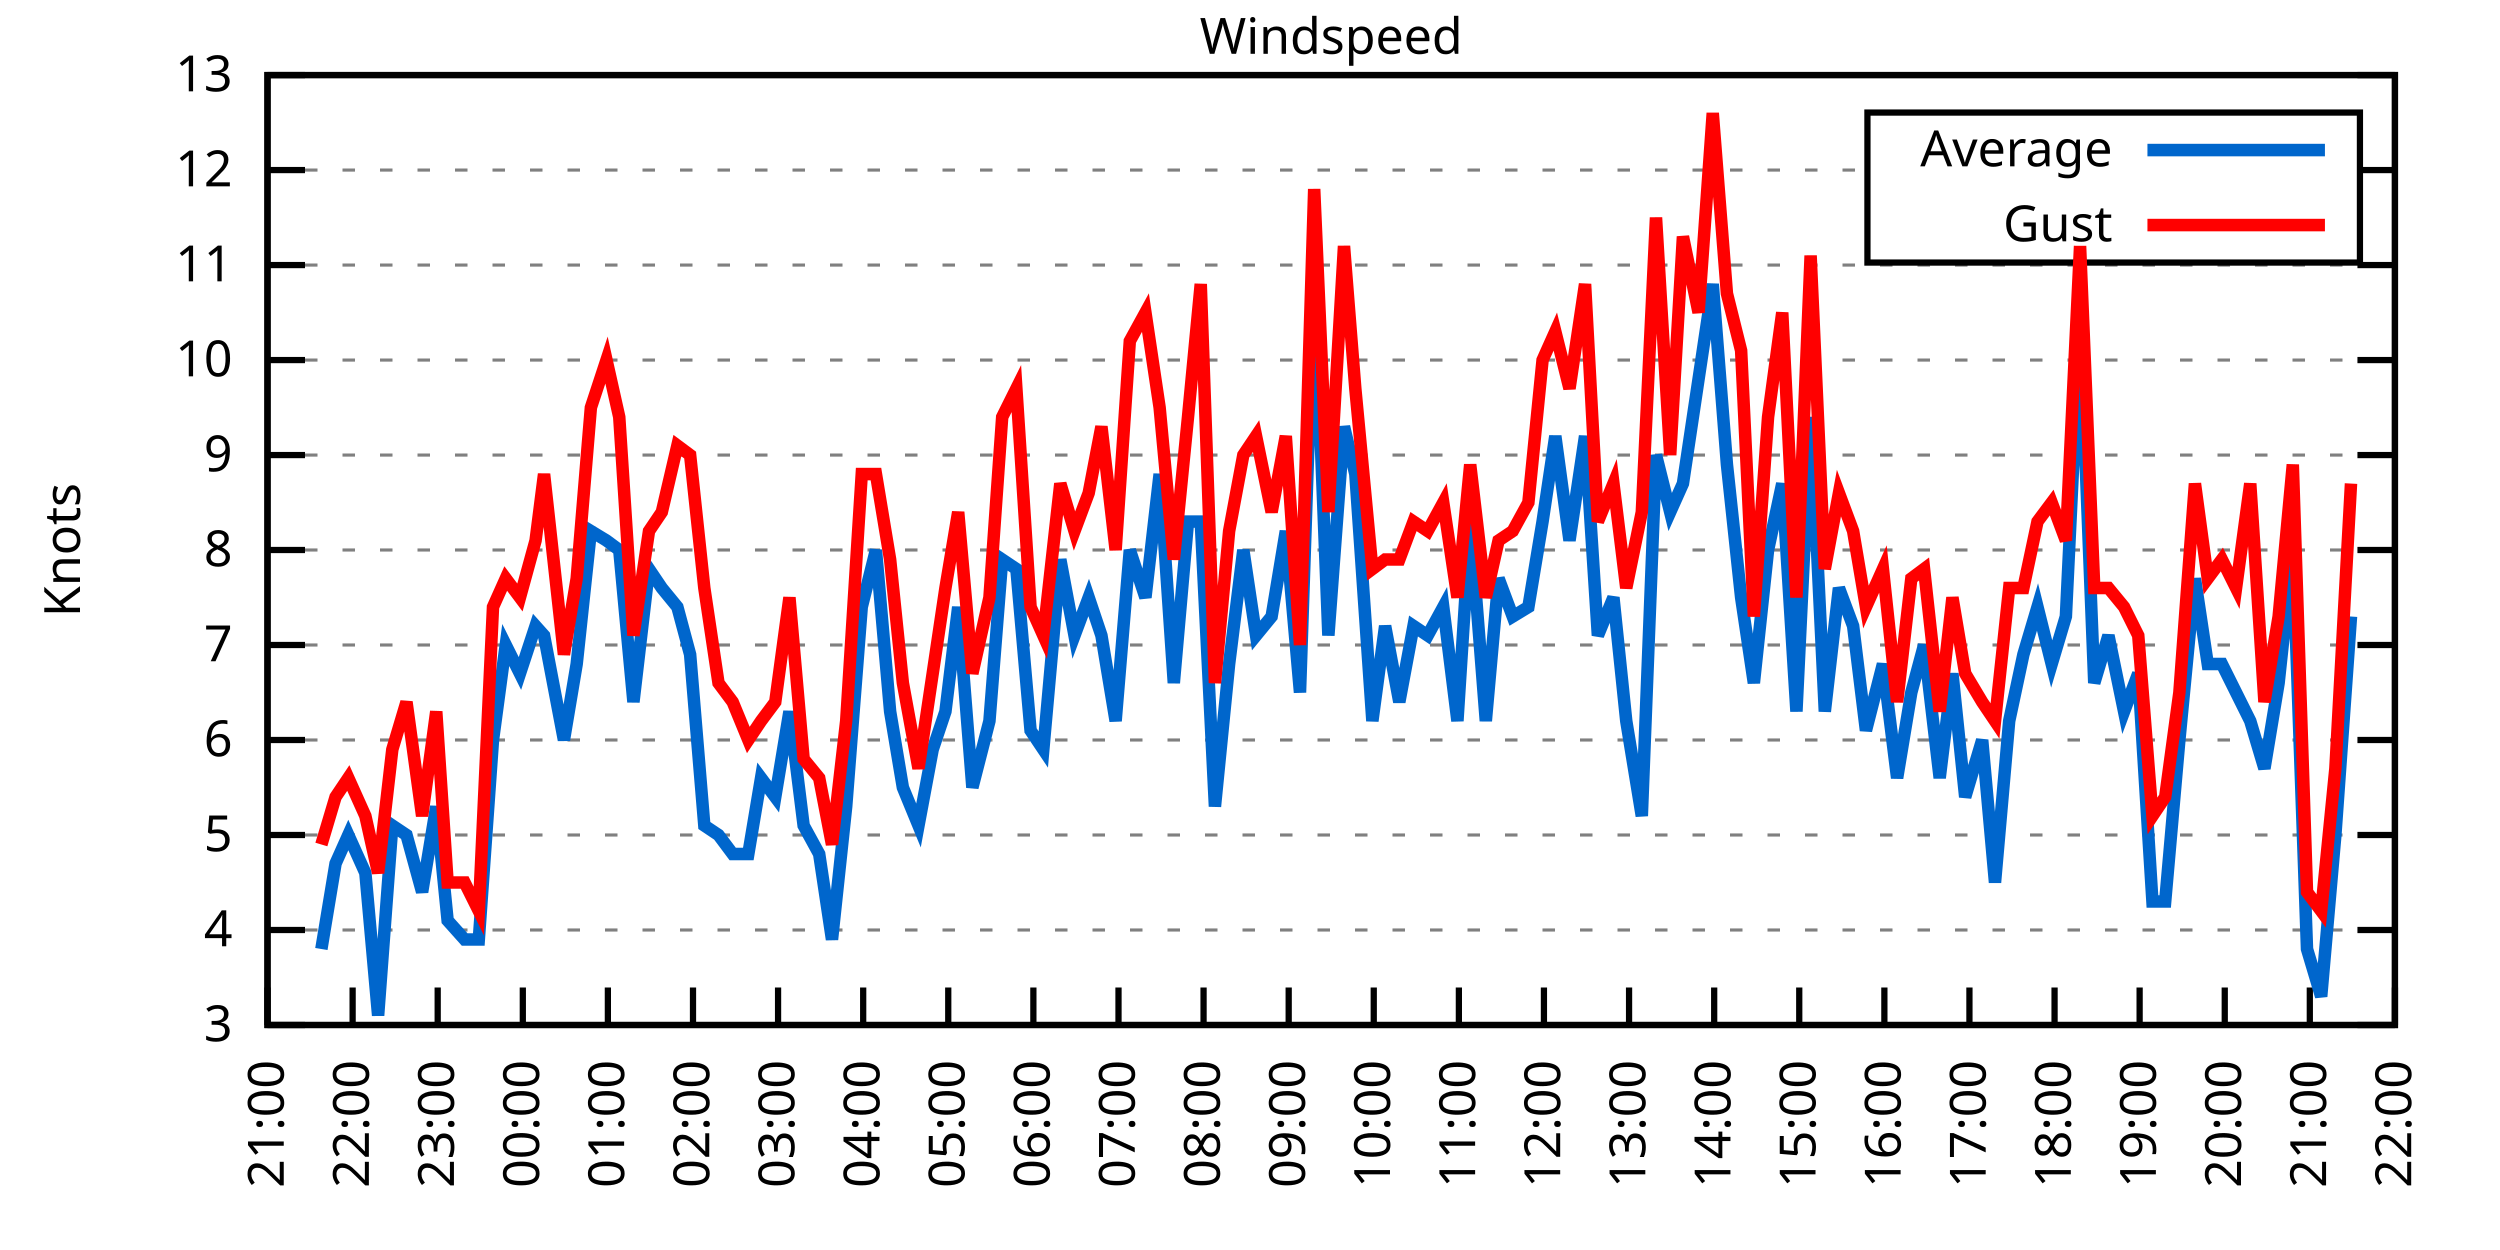
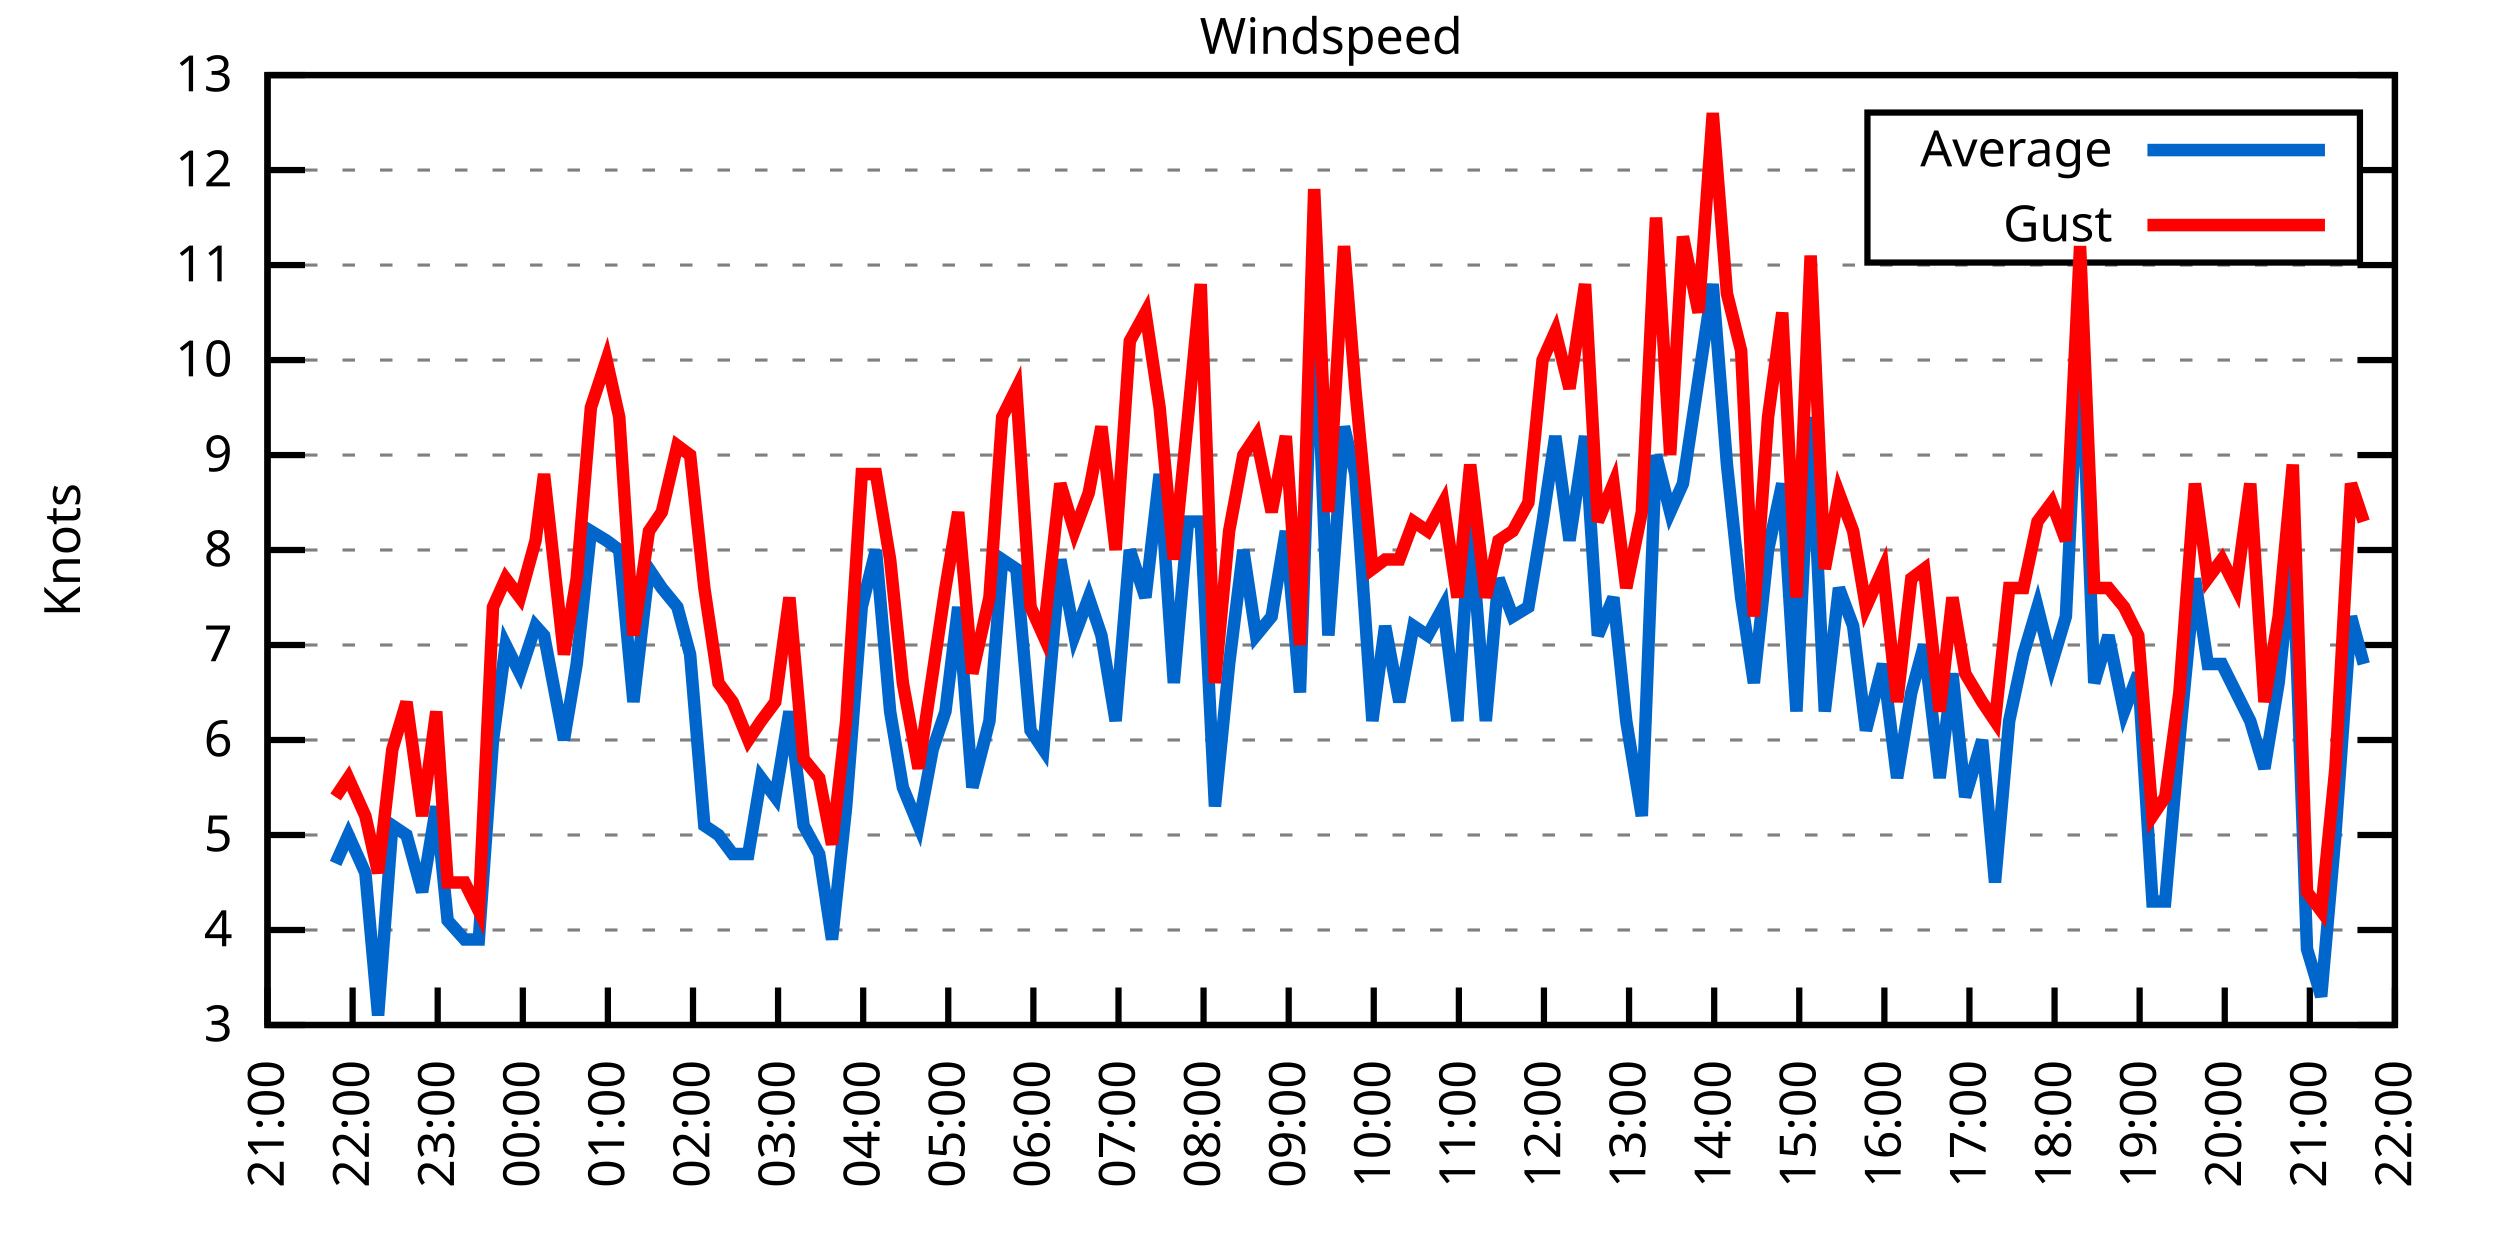
<svg xmlns="http://www.w3.org/2000/svg" xmlns:xlink="http://www.w3.org/1999/xlink" width="400" height="200" viewBox="0 0 400 200">
  <g id="gnuplot_canvas">
    <rect x="0" y="0" width="400" height="200" fill="none" />
    <defs>
      <circle id="gpDot" r="0.5" stroke-width="0.5" stroke="currentColor" />
      <path id="gpPt0" stroke-width="0.333" stroke="currentColor" d="M-1,0 h2 M0,-1 v2" />
      <path id="gpPt1" stroke-width="0.333" stroke="currentColor" d="M-1,-1 L1,1 M1,-1 L-1,1" />
      <path id="gpPt2" stroke-width="0.333" stroke="currentColor" d="M-1,0 L1,0 M0,-1 L0,1 M-1,-1 L1,1 M-1,1 L1,-1" />
      <rect id="gpPt3" stroke-width="0.333" stroke="currentColor" x="-1" y="-1" width="2" height="2" />
      <rect id="gpPt4" stroke-width="0.333" stroke="currentColor" fill="currentColor" x="-1" y="-1" width="2" height="2" />
      <circle id="gpPt5" stroke-width="0.333" stroke="currentColor" cx="0" cy="0" r="1" />
      <use xlink:href="#gpPt5" id="gpPt6" fill="currentColor" stroke="none" />
      <path id="gpPt7" stroke-width="0.333" stroke="currentColor" d="M0,-1.33 L-1.33,0.67 L1.33,0.67 z" />
      <use xlink:href="#gpPt7" id="gpPt8" fill="currentColor" stroke="none" />
      <use xlink:href="#gpPt7" id="gpPt9" stroke="currentColor" transform="rotate(180)" />
      <use xlink:href="#gpPt9" id="gpPt10" fill="currentColor" stroke="none" />
      <use xlink:href="#gpPt3" id="gpPt11" stroke="currentColor" transform="rotate(45)" />
      <use xlink:href="#gpPt11" id="gpPt12" fill="currentColor" stroke="none" />
      <path id="gpPt13" stroke-width="0.333" stroke="currentColor" d="M0,1.330 L1.265,0.411 L0.782,-1.067 L-0.782,-1.076 L-1.265,0.411 z" />
      <use xlink:href="#gpPt13" id="gpPt14" fill="currentColor" stroke="none" />
      <filter id="textbox" filterUnits="objectBoundingBox" x="0" y="0" height="1" width="1">
        <feFlood flood-color="white" flood-opacity="1" result="bgnd" />
        <feComposite in="SourceGraphic" in2="bgnd" operator="atop" />
      </filter>
      <filter id="greybox" filterUnits="objectBoundingBox" x="0" y="0" height="1" width="1">
        <feFlood flood-color="lightgrey" flood-opacity="1" result="grey" />
        <feComposite in="SourceGraphic" in2="grey" operator="atop" />
      </filter>
    </defs>
    <g fill="none" color="white" stroke="currentColor" stroke-width="1.00" stroke-linecap="butt" stroke-linejoin="miter">
</g>
    <g fill="none" color="black" stroke="currentColor" stroke-width="1.00" stroke-linecap="butt" stroke-linejoin="miter">
      <g stroke="none" shape-rendering="crispEdges">
        <polygon fill="rgb(255, 255, 255)" points="42.80,164.00 383.18,164.00 383.18,12.02 42.80,12.02 " />
      </g>
    </g>
    <g fill="none" color="black" stroke="currentColor" stroke-width="1.00" stroke-linecap="butt" stroke-linejoin="miter">
</g>
    <g fill="none" color="black" stroke="black" stroke-width="0.50" stroke-linecap="butt" stroke-linejoin="miter">
</g>
    <g fill="none" color="gray" stroke="currentColor" stroke-width="0.50" stroke-linecap="butt" stroke-linejoin="miter">
      <path stroke="gray" stroke-dasharray="2,4" class="gridline" d="M42.80,164.00 L383.19,164.00  " />
    </g>
    <g fill="none" color="gray" stroke="gray" stroke-width="1.00" stroke-linecap="butt" stroke-linejoin="miter">
</g>
    <g fill="none" color="black" stroke="currentColor" stroke-width="1.00" stroke-linecap="butt" stroke-linejoin="miter">
      <path stroke="black" d="M42.80,164.00 L48.80,164.00 M383.19,164.00 L377.19,164.00  " />
      <g transform="translate(37.20,166.60)" stroke="none" fill="black" font-family="Sans" font-size="8.00" text-anchor="end">
        <text>
          <tspan font-family="Sans"> 3</tspan>
        </text>
      </g>
    </g>
    <g fill="none" color="black" stroke="currentColor" stroke-width="1.00" stroke-linecap="butt" stroke-linejoin="miter">
</g>
    <g fill="none" color="black" stroke="black" stroke-width="0.50" stroke-linecap="butt" stroke-linejoin="miter">
</g>
    <g fill="none" color="gray" stroke="currentColor" stroke-width="0.50" stroke-linecap="butt" stroke-linejoin="miter">
      <path stroke="gray" stroke-dasharray="2,4" class="gridline" d="M42.80,148.80 L383.19,148.80  " />
    </g>
    <g fill="none" color="gray" stroke="gray" stroke-width="1.00" stroke-linecap="butt" stroke-linejoin="miter">
</g>
    <g fill="none" color="black" stroke="currentColor" stroke-width="1.00" stroke-linecap="butt" stroke-linejoin="miter">
      <path stroke="black" d="M42.80,148.80 L48.80,148.80 M383.19,148.80 L377.19,148.80  " />
      <g transform="translate(37.20,151.40)" stroke="none" fill="black" font-family="Sans" font-size="8.00" text-anchor="end">
        <text>
          <tspan font-family="Sans"> 4</tspan>
        </text>
      </g>
    </g>
    <g fill="none" color="black" stroke="currentColor" stroke-width="1.00" stroke-linecap="butt" stroke-linejoin="miter">
</g>
    <g fill="none" color="black" stroke="black" stroke-width="0.50" stroke-linecap="butt" stroke-linejoin="miter">
</g>
    <g fill="none" color="gray" stroke="currentColor" stroke-width="0.50" stroke-linecap="butt" stroke-linejoin="miter">
      <path stroke="gray" stroke-dasharray="2,4" class="gridline" d="M42.80,133.60 L383.19,133.60  " />
    </g>
    <g fill="none" color="gray" stroke="gray" stroke-width="1.00" stroke-linecap="butt" stroke-linejoin="miter">
</g>
    <g fill="none" color="black" stroke="currentColor" stroke-width="1.00" stroke-linecap="butt" stroke-linejoin="miter">
      <path stroke="black" d="M42.80,133.60 L48.80,133.60 M383.19,133.60 L377.19,133.60  " />
      <g transform="translate(37.20,136.20)" stroke="none" fill="black" font-family="Sans" font-size="8.00" text-anchor="end">
        <text>
          <tspan font-family="Sans"> 5</tspan>
        </text>
      </g>
    </g>
    <g fill="none" color="black" stroke="currentColor" stroke-width="1.00" stroke-linecap="butt" stroke-linejoin="miter">
</g>
    <g fill="none" color="black" stroke="black" stroke-width="0.50" stroke-linecap="butt" stroke-linejoin="miter">
</g>
    <g fill="none" color="gray" stroke="currentColor" stroke-width="0.50" stroke-linecap="butt" stroke-linejoin="miter">
      <path stroke="gray" stroke-dasharray="2,4" class="gridline" d="M42.80,118.40 L383.19,118.40  " />
    </g>
    <g fill="none" color="gray" stroke="gray" stroke-width="1.00" stroke-linecap="butt" stroke-linejoin="miter">
</g>
    <g fill="none" color="black" stroke="currentColor" stroke-width="1.00" stroke-linecap="butt" stroke-linejoin="miter">
      <path stroke="black" d="M42.80,118.40 L48.80,118.40 M383.19,118.40 L377.19,118.40  " />
      <g transform="translate(37.20,121.00)" stroke="none" fill="black" font-family="Sans" font-size="8.00" text-anchor="end">
        <text>
          <tspan font-family="Sans"> 6</tspan>
        </text>
      </g>
    </g>
    <g fill="none" color="black" stroke="currentColor" stroke-width="1.00" stroke-linecap="butt" stroke-linejoin="miter">
</g>
    <g fill="none" color="black" stroke="black" stroke-width="0.50" stroke-linecap="butt" stroke-linejoin="miter">
</g>
    <g fill="none" color="gray" stroke="currentColor" stroke-width="0.50" stroke-linecap="butt" stroke-linejoin="miter">
      <path stroke="gray" stroke-dasharray="2,4" class="gridline" d="M42.80,103.20 L383.19,103.20  " />
    </g>
    <g fill="none" color="gray" stroke="gray" stroke-width="1.00" stroke-linecap="butt" stroke-linejoin="miter">
</g>
    <g fill="none" color="black" stroke="currentColor" stroke-width="1.00" stroke-linecap="butt" stroke-linejoin="miter">
      <path stroke="black" d="M42.80,103.20 L48.80,103.20 M383.19,103.20 L377.19,103.20  " />
      <g transform="translate(37.20,105.80)" stroke="none" fill="black" font-family="Sans" font-size="8.00" text-anchor="end">
        <text>
          <tspan font-family="Sans"> 7</tspan>
        </text>
      </g>
    </g>
    <g fill="none" color="black" stroke="currentColor" stroke-width="1.00" stroke-linecap="butt" stroke-linejoin="miter">
</g>
    <g fill="none" color="black" stroke="black" stroke-width="0.50" stroke-linecap="butt" stroke-linejoin="miter">
</g>
    <g fill="none" color="gray" stroke="currentColor" stroke-width="0.50" stroke-linecap="butt" stroke-linejoin="miter">
      <path stroke="gray" stroke-dasharray="2,4" class="gridline" d="M42.80,88.00 L383.19,88.00  " />
    </g>
    <g fill="none" color="gray" stroke="gray" stroke-width="1.00" stroke-linecap="butt" stroke-linejoin="miter">
</g>
    <g fill="none" color="black" stroke="currentColor" stroke-width="1.00" stroke-linecap="butt" stroke-linejoin="miter">
      <path stroke="black" d="M42.80,88.00 L48.80,88.00 M383.19,88.00 L377.19,88.00  " />
      <g transform="translate(37.20,90.60)" stroke="none" fill="black" font-family="Sans" font-size="8.00" text-anchor="end">
        <text>
          <tspan font-family="Sans"> 8</tspan>
        </text>
      </g>
    </g>
    <g fill="none" color="black" stroke="currentColor" stroke-width="1.00" stroke-linecap="butt" stroke-linejoin="miter">
</g>
    <g fill="none" color="black" stroke="black" stroke-width="0.50" stroke-linecap="butt" stroke-linejoin="miter">
</g>
    <g fill="none" color="gray" stroke="currentColor" stroke-width="0.50" stroke-linecap="butt" stroke-linejoin="miter">
      <path stroke="gray" stroke-dasharray="2,4" class="gridline" d="M42.80,72.81 L383.19,72.81  " />
    </g>
    <g fill="none" color="gray" stroke="gray" stroke-width="1.00" stroke-linecap="butt" stroke-linejoin="miter">
</g>
    <g fill="none" color="black" stroke="currentColor" stroke-width="1.00" stroke-linecap="butt" stroke-linejoin="miter">
      <path stroke="black" d="M42.80,72.81 L48.80,72.81 M383.19,72.81 L377.19,72.81  " />
      <g transform="translate(37.20,75.41)" stroke="none" fill="black" font-family="Sans" font-size="8.00" text-anchor="end">
        <text>
          <tspan font-family="Sans"> 9</tspan>
        </text>
      </g>
    </g>
    <g fill="none" color="black" stroke="currentColor" stroke-width="1.00" stroke-linecap="butt" stroke-linejoin="miter">
</g>
    <g fill="none" color="black" stroke="black" stroke-width="0.50" stroke-linecap="butt" stroke-linejoin="miter">
</g>
    <g fill="none" color="gray" stroke="currentColor" stroke-width="0.50" stroke-linecap="butt" stroke-linejoin="miter">
      <path stroke="gray" stroke-dasharray="2,4" class="gridline" d="M42.80,57.61 L383.19,57.61  " />
    </g>
    <g fill="none" color="gray" stroke="gray" stroke-width="1.00" stroke-linecap="butt" stroke-linejoin="miter">
</g>
    <g fill="none" color="black" stroke="currentColor" stroke-width="1.00" stroke-linecap="butt" stroke-linejoin="miter">
      <path stroke="black" d="M42.80,57.61 L48.80,57.61 M383.19,57.61 L377.19,57.61  " />
      <g transform="translate(37.20,60.21)" stroke="none" fill="black" font-family="Sans" font-size="8.00" text-anchor="end">
        <text>
          <tspan font-family="Sans"> 10</tspan>
        </text>
      </g>
    </g>
    <g fill="none" color="black" stroke="currentColor" stroke-width="1.00" stroke-linecap="butt" stroke-linejoin="miter">
</g>
    <g fill="none" color="black" stroke="black" stroke-width="0.50" stroke-linecap="butt" stroke-linejoin="miter">
</g>
    <g fill="none" color="gray" stroke="currentColor" stroke-width="0.50" stroke-linecap="butt" stroke-linejoin="miter">
      <path stroke="gray" stroke-dasharray="2,4" class="gridline" d="M42.80,42.41 L383.19,42.41  " />
    </g>
    <g fill="none" color="gray" stroke="gray" stroke-width="1.00" stroke-linecap="butt" stroke-linejoin="miter">
</g>
    <g fill="none" color="black" stroke="currentColor" stroke-width="1.00" stroke-linecap="butt" stroke-linejoin="miter">
      <path stroke="black" d="M42.80,42.41 L48.80,42.41 M383.19,42.41 L377.19,42.41  " />
      <g transform="translate(37.20,45.01)" stroke="none" fill="black" font-family="Sans" font-size="8.00" text-anchor="end">
        <text>
          <tspan font-family="Sans"> 11</tspan>
        </text>
      </g>
    </g>
    <g fill="none" color="black" stroke="currentColor" stroke-width="1.00" stroke-linecap="butt" stroke-linejoin="miter">
</g>
    <g fill="none" color="black" stroke="black" stroke-width="0.50" stroke-linecap="butt" stroke-linejoin="miter">
</g>
    <g fill="none" color="gray" stroke="currentColor" stroke-width="0.50" stroke-linecap="butt" stroke-linejoin="miter">
      <path stroke="gray" stroke-dasharray="2,4" class="gridline" d="M42.80,27.21 L298.79,27.21 M377.59,27.21 L383.19,27.21  " />
    </g>
    <g fill="none" color="gray" stroke="gray" stroke-width="1.00" stroke-linecap="butt" stroke-linejoin="miter">
</g>
    <g fill="none" color="black" stroke="currentColor" stroke-width="1.00" stroke-linecap="butt" stroke-linejoin="miter">
      <path stroke="black" d="M42.80,27.21 L48.80,27.21 M383.19,27.21 L377.19,27.21  " />
      <g transform="translate(37.20,29.81)" stroke="none" fill="black" font-family="Sans" font-size="8.00" text-anchor="end">
        <text>
          <tspan font-family="Sans"> 12</tspan>
        </text>
      </g>
    </g>
    <g fill="none" color="black" stroke="currentColor" stroke-width="1.00" stroke-linecap="butt" stroke-linejoin="miter">
</g>
    <g fill="none" color="black" stroke="black" stroke-width="0.50" stroke-linecap="butt" stroke-linejoin="miter">
</g>
    <g fill="none" color="gray" stroke="currentColor" stroke-width="0.50" stroke-linecap="butt" stroke-linejoin="miter">
      <path stroke="gray" stroke-dasharray="2,4" class="gridline" d="M42.80,12.01 L383.19,12.01  " />
    </g>
    <g fill="none" color="gray" stroke="gray" stroke-width="1.00" stroke-linecap="butt" stroke-linejoin="miter">
</g>
    <g fill="none" color="black" stroke="currentColor" stroke-width="1.00" stroke-linecap="butt" stroke-linejoin="miter">
      <path stroke="black" d="M42.80,12.01 L48.80,12.01 M383.19,12.01 L377.19,12.01  " />
      <g transform="translate(37.20,14.61)" stroke="none" fill="black" font-family="Sans" font-size="8.00" text-anchor="end">
        <text>
          <tspan font-family="Sans"> 13</tspan>
        </text>
      </g>
    </g>
    <g fill="none" color="black" stroke="currentColor" stroke-width="1.00" stroke-linecap="butt" stroke-linejoin="miter">
      <path stroke="black" d="M42.80,164.00 L42.80,158.00  " />
      <g transform="translate(45.40,169.60) rotate(270.00)" stroke="none" fill="black" font-family="Sans" font-size="8.00" text-anchor="end">
        <text>
          <tspan font-family="Sans">21:00</tspan>
        </text>
      </g>
    </g>
    <g fill="none" color="black" stroke="currentColor" stroke-width="1.00" stroke-linecap="butt" stroke-linejoin="miter">
      <path stroke="black" d="M56.42,164.00 L56.42,158.00  " />
      <g transform="translate(59.02,169.60) rotate(270.00)" stroke="none" fill="black" font-family="Sans" font-size="8.00" text-anchor="end">
        <text>
          <tspan font-family="Sans">22:00</tspan>
        </text>
      </g>
    </g>
    <g fill="none" color="black" stroke="currentColor" stroke-width="1.00" stroke-linecap="butt" stroke-linejoin="miter">
      <path stroke="black" d="M70.03,164.00 L70.03,158.00  " />
      <g transform="translate(72.63,169.60) rotate(270.00)" stroke="none" fill="black" font-family="Sans" font-size="8.00" text-anchor="end">
        <text>
          <tspan font-family="Sans">23:00</tspan>
        </text>
      </g>
    </g>
    <g fill="none" color="black" stroke="currentColor" stroke-width="1.00" stroke-linecap="butt" stroke-linejoin="miter">
      <path stroke="black" d="M83.65,164.00 L83.65,158.00  " />
      <g transform="translate(86.25,169.60) rotate(270.00)" stroke="none" fill="black" font-family="Sans" font-size="8.00" text-anchor="end">
        <text>
          <tspan font-family="Sans">00:00</tspan>
        </text>
      </g>
    </g>
    <g fill="none" color="black" stroke="currentColor" stroke-width="1.00" stroke-linecap="butt" stroke-linejoin="miter">
      <path stroke="black" d="M97.26,164.00 L97.26,158.00  " />
      <g transform="translate(99.86,169.60) rotate(270.00)" stroke="none" fill="black" font-family="Sans" font-size="8.00" text-anchor="end">
        <text>
          <tspan font-family="Sans">01:00</tspan>
        </text>
      </g>
    </g>
    <g fill="none" color="black" stroke="currentColor" stroke-width="1.00" stroke-linecap="butt" stroke-linejoin="miter">
      <path stroke="black" d="M110.88,164.00 L110.88,158.00  " />
      <g transform="translate(113.48,169.60) rotate(270.00)" stroke="none" fill="black" font-family="Sans" font-size="8.00" text-anchor="end">
        <text>
          <tspan font-family="Sans">02:00</tspan>
        </text>
      </g>
    </g>
    <g fill="none" color="black" stroke="currentColor" stroke-width="1.00" stroke-linecap="butt" stroke-linejoin="miter">
      <path stroke="black" d="M124.49,164.00 L124.49,158.00  " />
      <g transform="translate(127.09,169.60) rotate(270.00)" stroke="none" fill="black" font-family="Sans" font-size="8.00" text-anchor="end">
        <text>
          <tspan font-family="Sans">03:00</tspan>
        </text>
      </g>
    </g>
    <g fill="none" color="black" stroke="currentColor" stroke-width="1.00" stroke-linecap="butt" stroke-linejoin="miter">
      <path stroke="black" d="M138.11,164.00 L138.11,158.00  " />
      <g transform="translate(140.71,169.60) rotate(270.00)" stroke="none" fill="black" font-family="Sans" font-size="8.00" text-anchor="end">
        <text>
          <tspan font-family="Sans">04:00</tspan>
        </text>
      </g>
    </g>
    <g fill="none" color="black" stroke="currentColor" stroke-width="1.00" stroke-linecap="butt" stroke-linejoin="miter">
      <path stroke="black" d="M151.72,164.00 L151.72,158.00  " />
      <g transform="translate(154.32,169.60) rotate(270.00)" stroke="none" fill="black" font-family="Sans" font-size="8.00" text-anchor="end">
        <text>
          <tspan font-family="Sans">05:00</tspan>
        </text>
      </g>
    </g>
    <g fill="none" color="black" stroke="currentColor" stroke-width="1.00" stroke-linecap="butt" stroke-linejoin="miter">
      <path stroke="black" d="M165.34,164.00 L165.34,158.00  " />
      <g transform="translate(167.94,169.60) rotate(270.00)" stroke="none" fill="black" font-family="Sans" font-size="8.00" text-anchor="end">
        <text>
          <tspan font-family="Sans">06:00</tspan>
        </text>
      </g>
    </g>
    <g fill="none" color="black" stroke="currentColor" stroke-width="1.00" stroke-linecap="butt" stroke-linejoin="miter">
      <path stroke="black" d="M178.96,164.00 L178.96,158.00  " />
      <g transform="translate(181.56,169.60) rotate(270.00)" stroke="none" fill="black" font-family="Sans" font-size="8.00" text-anchor="end">
        <text>
          <tspan font-family="Sans">07:00</tspan>
        </text>
      </g>
    </g>
    <g fill="none" color="black" stroke="currentColor" stroke-width="1.00" stroke-linecap="butt" stroke-linejoin="miter">
      <path stroke="black" d="M192.57,164.00 L192.57,158.00  " />
      <g transform="translate(195.17,169.60) rotate(270.00)" stroke="none" fill="black" font-family="Sans" font-size="8.00" text-anchor="end">
        <text>
          <tspan font-family="Sans">08:00</tspan>
        </text>
      </g>
    </g>
    <g fill="none" color="black" stroke="currentColor" stroke-width="1.00" stroke-linecap="butt" stroke-linejoin="miter">
      <path stroke="black" d="M206.19,164.00 L206.19,158.00  " />
      <g transform="translate(208.79,169.60) rotate(270.00)" stroke="none" fill="black" font-family="Sans" font-size="8.00" text-anchor="end">
        <text>
          <tspan font-family="Sans">09:00</tspan>
        </text>
      </g>
    </g>
    <g fill="none" color="black" stroke="currentColor" stroke-width="1.00" stroke-linecap="butt" stroke-linejoin="miter">
      <path stroke="black" d="M219.80,164.00 L219.80,158.00  " />
      <g transform="translate(222.40,169.60) rotate(270.00)" stroke="none" fill="black" font-family="Sans" font-size="8.00" text-anchor="end">
        <text>
          <tspan font-family="Sans">10:00</tspan>
        </text>
      </g>
    </g>
    <g fill="none" color="black" stroke="currentColor" stroke-width="1.00" stroke-linecap="butt" stroke-linejoin="miter">
      <path stroke="black" d="M233.42,164.00 L233.42,158.00  " />
      <g transform="translate(236.02,169.60) rotate(270.00)" stroke="none" fill="black" font-family="Sans" font-size="8.00" text-anchor="end">
        <text>
          <tspan font-family="Sans">11:00</tspan>
        </text>
      </g>
    </g>
    <g fill="none" color="black" stroke="currentColor" stroke-width="1.00" stroke-linecap="butt" stroke-linejoin="miter">
      <path stroke="black" d="M247.03,164.00 L247.03,158.00  " />
      <g transform="translate(249.63,169.60) rotate(270.00)" stroke="none" fill="black" font-family="Sans" font-size="8.00" text-anchor="end">
        <text>
          <tspan font-family="Sans">12:00</tspan>
        </text>
      </g>
    </g>
    <g fill="none" color="black" stroke="currentColor" stroke-width="1.00" stroke-linecap="butt" stroke-linejoin="miter">
      <path stroke="black" d="M260.65,164.00 L260.65,158.00  " />
      <g transform="translate(263.25,169.60) rotate(270.00)" stroke="none" fill="black" font-family="Sans" font-size="8.00" text-anchor="end">
        <text>
          <tspan font-family="Sans">13:00</tspan>
        </text>
      </g>
    </g>
    <g fill="none" color="black" stroke="currentColor" stroke-width="1.00" stroke-linecap="butt" stroke-linejoin="miter">
      <path stroke="black" d="M274.27,164.00 L274.27,158.00  " />
      <g transform="translate(276.87,169.60) rotate(270.00)" stroke="none" fill="black" font-family="Sans" font-size="8.00" text-anchor="end">
        <text>
          <tspan font-family="Sans">14:00</tspan>
        </text>
      </g>
    </g>
    <g fill="none" color="black" stroke="currentColor" stroke-width="1.00" stroke-linecap="butt" stroke-linejoin="miter">
      <path stroke="black" d="M287.88,164.00 L287.88,158.00  " />
      <g transform="translate(290.48,169.60) rotate(270.00)" stroke="none" fill="black" font-family="Sans" font-size="8.00" text-anchor="end">
        <text>
          <tspan font-family="Sans">15:00</tspan>
        </text>
      </g>
    </g>
    <g fill="none" color="black" stroke="currentColor" stroke-width="1.00" stroke-linecap="butt" stroke-linejoin="miter">
      <path stroke="black" d="M301.50,164.00 L301.50,158.00  " />
      <g transform="translate(304.10,169.60) rotate(270.00)" stroke="none" fill="black" font-family="Sans" font-size="8.00" text-anchor="end">
        <text>
          <tspan font-family="Sans">16:00</tspan>
        </text>
      </g>
    </g>
    <g fill="none" color="black" stroke="currentColor" stroke-width="1.00" stroke-linecap="butt" stroke-linejoin="miter">
      <path stroke="black" d="M315.11,164.00 L315.11,158.00  " />
      <g transform="translate(317.71,169.60) rotate(270.00)" stroke="none" fill="black" font-family="Sans" font-size="8.00" text-anchor="end">
        <text>
          <tspan font-family="Sans">17:00</tspan>
        </text>
      </g>
    </g>
    <g fill="none" color="black" stroke="currentColor" stroke-width="1.00" stroke-linecap="butt" stroke-linejoin="miter">
      <path stroke="black" d="M328.73,164.00 L328.73,158.00  " />
      <g transform="translate(331.33,169.60) rotate(270.00)" stroke="none" fill="black" font-family="Sans" font-size="8.00" text-anchor="end">
        <text>
          <tspan font-family="Sans">18:00</tspan>
        </text>
      </g>
    </g>
    <g fill="none" color="black" stroke="currentColor" stroke-width="1.00" stroke-linecap="butt" stroke-linejoin="miter">
      <path stroke="black" d="M342.34,164.00 L342.34,158.00  " />
      <g transform="translate(344.94,169.60) rotate(270.00)" stroke="none" fill="black" font-family="Sans" font-size="8.00" text-anchor="end">
        <text>
          <tspan font-family="Sans">19:00</tspan>
        </text>
      </g>
    </g>
    <g fill="none" color="black" stroke="currentColor" stroke-width="1.00" stroke-linecap="butt" stroke-linejoin="miter">
      <path stroke="black" d="M355.96,164.00 L355.96,158.00  " />
      <g transform="translate(358.56,169.60) rotate(270.00)" stroke="none" fill="black" font-family="Sans" font-size="8.00" text-anchor="end">
        <text>
          <tspan font-family="Sans">20:00</tspan>
        </text>
      </g>
    </g>
    <g fill="none" color="black" stroke="currentColor" stroke-width="1.00" stroke-linecap="butt" stroke-linejoin="miter">
      <path stroke="black" d="M369.57,164.00 L369.57,158.00  " />
      <g transform="translate(372.17,169.60) rotate(270.00)" stroke="none" fill="black" font-family="Sans" font-size="8.00" text-anchor="end">
        <text>
          <tspan font-family="Sans">21:00</tspan>
        </text>
      </g>
    </g>
    <g fill="none" color="black" stroke="currentColor" stroke-width="1.00" stroke-linecap="butt" stroke-linejoin="miter">
      <path stroke="black" d="M383.19,164.00 L383.19,158.00  " />
      <g transform="translate(385.79,169.60) rotate(270.00)" stroke="none" fill="black" font-family="Sans" font-size="8.00" text-anchor="end">
        <text>
          <tspan font-family="Sans">22:00</tspan>
        </text>
      </g>
    </g>
    <g fill="none" color="black" stroke="currentColor" stroke-width="1.00" stroke-linecap="butt" stroke-linejoin="miter">
</g>
    <g fill="none" color="black" stroke="currentColor" stroke-width="1.00" stroke-linecap="butt" stroke-linejoin="miter">
      <path stroke="black" d="M42.80,12.01 L42.80,164.00 L383.19,164.00 L383.19,12.01 L42.80,12.01 Z  " />
    </g>
    <g fill="none" color="black" stroke="currentColor" stroke-width="1.00" stroke-linecap="butt" stroke-linejoin="miter">
</g>
    <g fill="none" color="black" stroke="currentColor" stroke-width="1.00" stroke-linecap="butt" stroke-linejoin="miter">
      <path stroke="black" d="M298.79,42.01 L298.79,18.01 L377.59,18.01 L377.59,42.01 L298.79,42.01 Z  " />
    </g>
    <g id="Windspeed_plot_1">
      <g fill="none" color="white" stroke="black" stroke-width="2.00" stroke-linecap="butt" stroke-linejoin="miter">
</g>
      <g fill="none" color="black" stroke="currentColor" stroke-width="2.00" stroke-linecap="butt" stroke-linejoin="miter">
        <g transform="translate(337.99,26.61)" stroke="none" fill="black" font-family="Sans" font-size="8.00" text-anchor="end">
          <text>
            <tspan font-family="Sans">Average</tspan>
          </text>
        </g>
      </g>
      <g fill="none" color="black" stroke="currentColor" stroke-width="2.00" stroke-linecap="butt" stroke-linejoin="miter">
-         <path stroke="rgb(  0, 102, 204)" d="M343.59,24.01 L371.99,24.01 M51.42,151.84 L53.69,138.16 L55.73,133.60 L58.46,139.68 L60.50,162.48 L62.77,132.08   L65.04,133.60 L67.54,142.72 L69.80,129.04 L71.62,147.28 L74.34,150.32 L76.61,150.32 L78.88,118.40 L80.92,103.20   L83.19,107.76 L85.69,100.16 L87.05,101.68 L90.23,118.40 L92.27,106.24 L94.54,84.97 L97.04,86.49 L99.08,88.00   L101.35,112.32 L103.84,91.04 L105.89,94.08 L108.38,97.12 L110.42,104.72 L112.69,132.08 L114.96,133.60 L117.23,136.64   L119.73,136.64 L121.77,124.48 L124.04,127.52 L126.31,113.84 L128.58,132.08 L131.07,136.64 L133.12,150.32 L135.39,129.04   L137.88,97.12 L140.15,88.00 L142.42,113.84 L144.46,126.00 L146.96,132.08 L149.23,119.92 L151.27,113.84 L153.31,97.12   L155.58,126.00 L158.31,115.36 L160.35,89.52 L162.62,91.04 L164.89,116.88 L166.93,119.92 L169.65,89.52 L171.92,101.68   L174.19,95.60 L176.23,101.68 L178.50,115.36 L180.77,88.00 L183.27,95.60 L185.54,75.85 L187.81,109.28 L190.08,83.45   L192.12,83.45 L194.39,129.04 L196.66,106.24 L198.93,88.00 L200.97,101.68 L203.46,98.64 L205.73,84.97 L208.00,110.80   L210.27,43.93 L212.54,101.68 L215.04,68.25 L216.85,75.85 L219.58,115.36 L221.62,100.16 L223.89,112.32 L226.16,100.16   L228.43,101.68 L230.92,97.12 L233.19,115.36 L235.23,83.45 L237.73,115.36 L239.77,92.56 L242.04,98.64 L244.54,97.12   L246.81,83.45 L248.85,69.77 L251.12,86.49 L253.61,69.77 L255.66,101.68 L258.15,95.60 L260.20,115.36 L262.69,130.56   L264.96,72.81 L267.23,81.93 L269.27,77.37 L271.77,60.65 L274.04,45.45 L276.31,74.33 L278.58,95.60 L280.62,109.28   L282.89,88.00 L285.16,77.37 L287.43,113.84 L289.70,66.73 L291.97,113.84 L294.23,94.08 L296.50,100.16 L298.55,116.88   L301.27,106.24 L303.54,124.48 L305.81,110.80 L307.85,103.20 L310.35,124.48 L312.39,107.76 L314.43,127.52 L317.15,118.40   L319.20,141.20 L321.47,115.36 L323.74,104.72 L326.00,97.12 L328.27,106.24 L330.54,98.64 L332.81,51.53 L335.08,109.28   L337.35,101.68 L339.85,113.84 L342.12,107.76 L344.39,144.24 L346.43,144.24 L348.70,118.40 L351.19,92.56 L353.24,106.24   L355.50,106.24 L357.77,110.80 L360.04,115.36 L362.31,122.96 L364.58,109.28 L366.85,88.00 L369.12,151.84 L371.39,159.44   L373.66,133.60 L376.16,98.64  " />
+         <path stroke="rgb(  0, 102, 204)" d="M343.59,24.01 L371.99,24.01 M53.69,138.16 L55.73,133.60 L58.46,139.68 L60.50,162.48 L62.77,132.08 L65.04,133.60   L67.54,142.72 L69.80,129.04 L71.62,147.28 L74.34,150.32 L76.61,150.32 L78.88,118.40 L80.92,103.20 L83.19,107.76   L85.69,100.16 L87.05,101.68 L90.23,118.40 L92.27,106.24 L94.54,84.97 L97.04,86.49 L99.08,88.00 L101.35,112.32   L103.84,91.04 L105.89,94.08 L108.38,97.12 L110.42,104.72 L112.69,132.08 L114.96,133.60 L117.23,136.64 L119.73,136.64   L121.77,124.48 L124.04,127.52 L126.31,113.84 L128.58,132.08 L131.07,136.64 L133.12,150.32 L135.39,129.04 L137.88,97.12   L140.15,88.00 L142.42,113.84 L144.46,126.00 L146.96,132.08 L149.23,119.92 L151.27,113.84 L153.31,97.12 L155.58,126.00   L158.31,115.36 L160.35,89.52 L162.62,91.04 L164.89,116.88 L166.93,119.92 L169.65,89.52 L171.92,101.68 L174.19,95.60   L176.23,101.68 L178.50,115.36 L180.77,88.00 L183.27,95.60 L185.54,75.85 L187.81,109.28 L190.08,83.45 L192.12,83.45   L194.39,129.04 L196.66,106.24 L198.93,88.00 L200.97,101.68 L203.46,98.64 L205.73,84.97 L208.00,110.80 L210.27,43.93   L212.54,101.68 L215.04,68.25 L216.85,75.85 L219.58,115.36 L221.62,100.16 L223.89,112.32 L226.16,100.16 L228.43,101.68   L230.92,97.12 L233.19,115.36 L235.23,83.45 L237.73,115.36 L239.77,92.56 L242.04,98.64 L244.54,97.12 L246.81,83.45   L248.85,69.77 L251.12,86.49 L253.61,69.77 L255.66,101.68 L258.15,95.60 L260.20,115.36 L262.69,130.56 L264.96,72.81   L267.23,81.93 L269.27,77.37 L271.77,60.65 L274.04,45.45 L276.31,74.33 L278.58,95.60 L280.62,109.28 L282.89,88.00   L285.16,77.37 L287.43,113.84 L289.70,66.73 L291.97,113.84 L294.23,94.08 L296.50,100.16 L298.55,116.88 L301.27,106.24   L303.54,124.48 L305.81,110.80 L307.85,103.20 L310.35,124.48 L312.39,107.76 L314.43,127.52 L317.15,118.40 L319.20,141.20   L321.47,115.36 L323.74,104.72 L326.00,97.12 L328.27,106.24 L330.54,98.64 L332.81,51.53 L335.08,109.28 L337.35,101.68   L339.85,113.84 L342.12,107.76 L344.39,144.24 L346.43,144.24 L348.70,118.40 L351.19,92.56 L353.24,106.24 L355.50,106.24   L357.77,110.80 L360.04,115.36 L362.31,122.96 L364.58,109.28 L366.85,88.00 L369.12,151.84 L371.39,159.44 L373.66,133.60   L376.16,98.64 L378.20,106.24  " />
      </g>
    </g>
    <g id="Windspeed_plot_2">
      <g fill="none" color="black" stroke="currentColor" stroke-width="2.00" stroke-linecap="butt" stroke-linejoin="miter">
        <g transform="translate(337.99,38.61)" stroke="none" fill="black" font-family="Sans" font-size="8.00" text-anchor="end">
          <text>
            <tspan font-family="Sans">Gust</tspan>
          </text>
        </g>
      </g>
      <g fill="none" color="black" stroke="currentColor" stroke-width="2.00" stroke-linecap="butt" stroke-linejoin="miter">
-         <path stroke="rgb(255,   0,   0)" d="M343.59,36.01 L371.99,36.01 M51.42,135.12 L53.69,127.52 L55.73,124.48 L58.46,130.56 L60.50,139.68 L62.77,119.92   L65.04,112.32 L67.54,130.56 L69.80,113.84 L71.62,141.20 L74.34,141.20 L76.61,145.76 L78.88,97.12 L80.92,92.56   L83.19,95.60 L85.69,86.49 L87.05,75.85 L90.23,104.72 L92.27,92.56 L94.54,65.21 L97.04,57.61 L99.08,66.73   L101.35,101.68 L103.84,84.97 L105.89,81.93 L108.38,71.29 L110.42,72.81 L112.69,94.08 L114.96,109.28 L117.23,112.32   L119.73,118.40 L121.77,115.36 L124.04,112.32 L126.31,95.60 L128.58,121.44 L131.07,124.48 L133.12,135.12 L135.39,115.36   L137.88,75.85 L140.15,75.85 L142.42,89.52 L144.46,109.28 L146.96,122.96 L149.23,107.76 L151.27,94.08 L153.31,81.93   L155.58,107.76 L158.31,95.60 L160.35,66.73 L162.62,62.17 L164.89,97.12 L166.93,101.68 L169.65,77.37 L171.92,84.97   L174.19,78.89 L176.23,68.25 L178.50,88.00 L180.77,54.57 L183.27,50.01 L185.54,65.21 L187.81,89.52 L190.08,66.73   L192.12,45.45 L194.39,109.28 L196.66,84.97 L198.93,72.81 L200.97,69.77 L203.46,81.93 L205.73,69.77 L208.00,103.20   L210.27,30.25 L212.54,81.93 L215.04,39.37 L216.85,62.17 L219.58,91.04 L221.62,89.52 L223.89,89.52 L226.16,83.45   L228.43,84.97 L230.92,80.41 L233.19,95.60 L235.23,74.33 L237.73,95.60 L239.77,86.49 L242.04,84.97 L244.54,80.41   L246.81,57.61 L248.85,53.05 L251.12,62.17 L253.61,45.45 L255.66,83.45 L258.15,77.37 L260.20,94.08 L262.69,81.93   L264.96,34.81 L267.23,72.81 L269.27,37.85 L271.77,50.01 L274.04,18.09 L276.31,46.97 L278.58,56.09 L280.62,98.64   L282.89,66.73 L285.16,50.01 L287.43,95.60 L289.70,40.89 L291.97,91.04 L294.23,78.89 L296.50,84.97 L298.55,97.12   L301.27,91.04 L303.54,112.32 L305.81,92.56 L307.85,91.04 L310.35,113.84 L312.39,95.60 L314.43,107.76 L317.15,112.32   L319.20,115.36 L321.47,94.08 L323.74,94.08 L326.00,83.45 L328.27,80.41 L330.54,86.49 L332.81,39.37 L335.08,94.08   L337.35,94.08 L339.85,97.12 L342.12,101.68 L344.39,130.56 L346.43,127.52 L348.70,110.80 L351.19,77.37 L353.24,92.56   L355.50,89.52 L357.77,94.08 L360.04,77.37 L362.31,112.32 L364.58,98.64 L366.85,74.33 L369.12,142.72 L371.39,145.76   L373.66,122.96 L376.16,77.37  " />
+         <path stroke="rgb(255,   0,   0)" d="M343.59,36.01 L371.99,36.01 M53.69,127.52 L55.73,124.48 L58.46,130.56 L60.50,139.68 L62.77,119.92 L65.04,112.32   L67.54,130.56 L69.80,113.84 L71.62,141.20 L74.34,141.20 L76.61,145.76 L78.88,97.12 L80.92,92.56 L83.19,95.60   L85.69,86.49 L87.05,75.85 L90.23,104.72 L92.27,92.56 L94.54,65.21 L97.04,57.61 L99.08,66.73 L101.35,101.68   L103.84,84.97 L105.89,81.93 L108.38,71.29 L110.42,72.81 L112.69,94.08 L114.96,109.28 L117.23,112.32 L119.73,118.40   L121.77,115.36 L124.04,112.32 L126.31,95.60 L128.58,121.44 L131.07,124.48 L133.12,135.12 L135.39,115.36 L137.88,75.85   L140.15,75.85 L142.42,89.52 L144.46,109.28 L146.96,122.96 L149.23,107.76 L151.27,94.08 L153.31,81.93 L155.58,107.76   L158.31,95.60 L160.35,66.73 L162.62,62.17 L164.89,97.12 L166.93,101.68 L169.65,77.37 L171.92,84.97 L174.19,78.89   L176.23,68.25 L178.50,88.00 L180.77,54.57 L183.27,50.01 L185.54,65.21 L187.81,89.52 L190.08,66.73 L192.12,45.45   L194.39,109.28 L196.66,84.97 L198.93,72.81 L200.97,69.77 L203.46,81.93 L205.73,69.77 L208.00,103.20 L210.27,30.25   L212.54,81.93 L215.04,39.37 L216.85,62.17 L219.58,91.04 L221.62,89.52 L223.89,89.52 L226.16,83.45 L228.43,84.97   L230.92,80.41 L233.19,95.60 L235.23,74.33 L237.73,95.60 L239.77,86.49 L242.04,84.97 L244.54,80.41 L246.81,57.61   L248.85,53.05 L251.12,62.17 L253.61,45.45 L255.66,83.45 L258.15,77.37 L260.20,94.08 L262.69,81.93 L264.96,34.81   L267.23,72.81 L269.27,37.85 L271.77,50.01 L274.04,18.09 L276.31,46.97 L278.58,56.09 L280.62,98.64 L282.89,66.73   L285.16,50.01 L287.43,95.60 L289.70,40.89 L291.97,91.04 L294.23,78.89 L296.50,84.97 L298.55,97.12 L301.27,91.04   L303.54,112.32 L305.81,92.56 L307.85,91.04 L310.35,113.84 L312.39,95.60 L314.43,107.76 L317.15,112.32 L319.20,115.36   L321.47,94.08 L323.74,94.08 L326.00,83.45 L328.27,80.41 L330.54,86.49 L332.81,39.37 L335.08,94.08 L337.35,94.08   L339.85,97.12 L342.12,101.68 L344.39,130.56 L346.43,127.52 L348.70,110.80 L351.19,77.37 L353.24,92.56 L355.50,89.52   L357.77,94.08 L360.04,77.37 L362.31,112.32 L364.58,98.64 L366.85,74.33 L369.12,142.72 L371.39,145.76 L373.66,122.96   L376.16,77.37 L378.20,83.45  " />
      </g>
    </g>
    <g fill="none" color="black" stroke="currentColor" stroke-width="2.00" stroke-linecap="butt" stroke-linejoin="miter">
</g>
    <g fill="none" color="black" stroke="black" stroke-width="1.00" stroke-linecap="butt" stroke-linejoin="miter">
</g>
    <g fill="none" color="black" stroke="currentColor" stroke-width="1.00" stroke-linecap="butt" stroke-linejoin="miter">
      <path stroke="black" d="M42.80,12.01 L42.80,164.00 L383.19,164.00 L383.19,12.01 L42.80,12.01 Z  " />
      <g transform="translate(12.80,88.01) rotate(270.00)" stroke="none" fill="black" font-family="Sans" font-size="8.00" text-anchor="middle">
        <text>
          <tspan font-family="Sans">Knots</tspan>
        </text>
      </g>
    </g>
    <g fill="none" color="black" stroke="currentColor" stroke-width="1.00" stroke-linecap="butt" stroke-linejoin="miter">
</g>
    <g fill="none" color="black" stroke="currentColor" stroke-width="1.00" stroke-linecap="butt" stroke-linejoin="miter">
      <g transform="translate(212.99,8.61)" stroke="none" fill="black" font-family="Sans" font-size="8.00" text-anchor="middle">
        <text>
          <tspan font-family="Sans">Windspeed</tspan>
        </text>
      </g>
    </g>
    <g fill="none" color="black" stroke="currentColor" stroke-width="1.00" stroke-linecap="butt" stroke-linejoin="miter">
</g>
  </g>
</svg>
